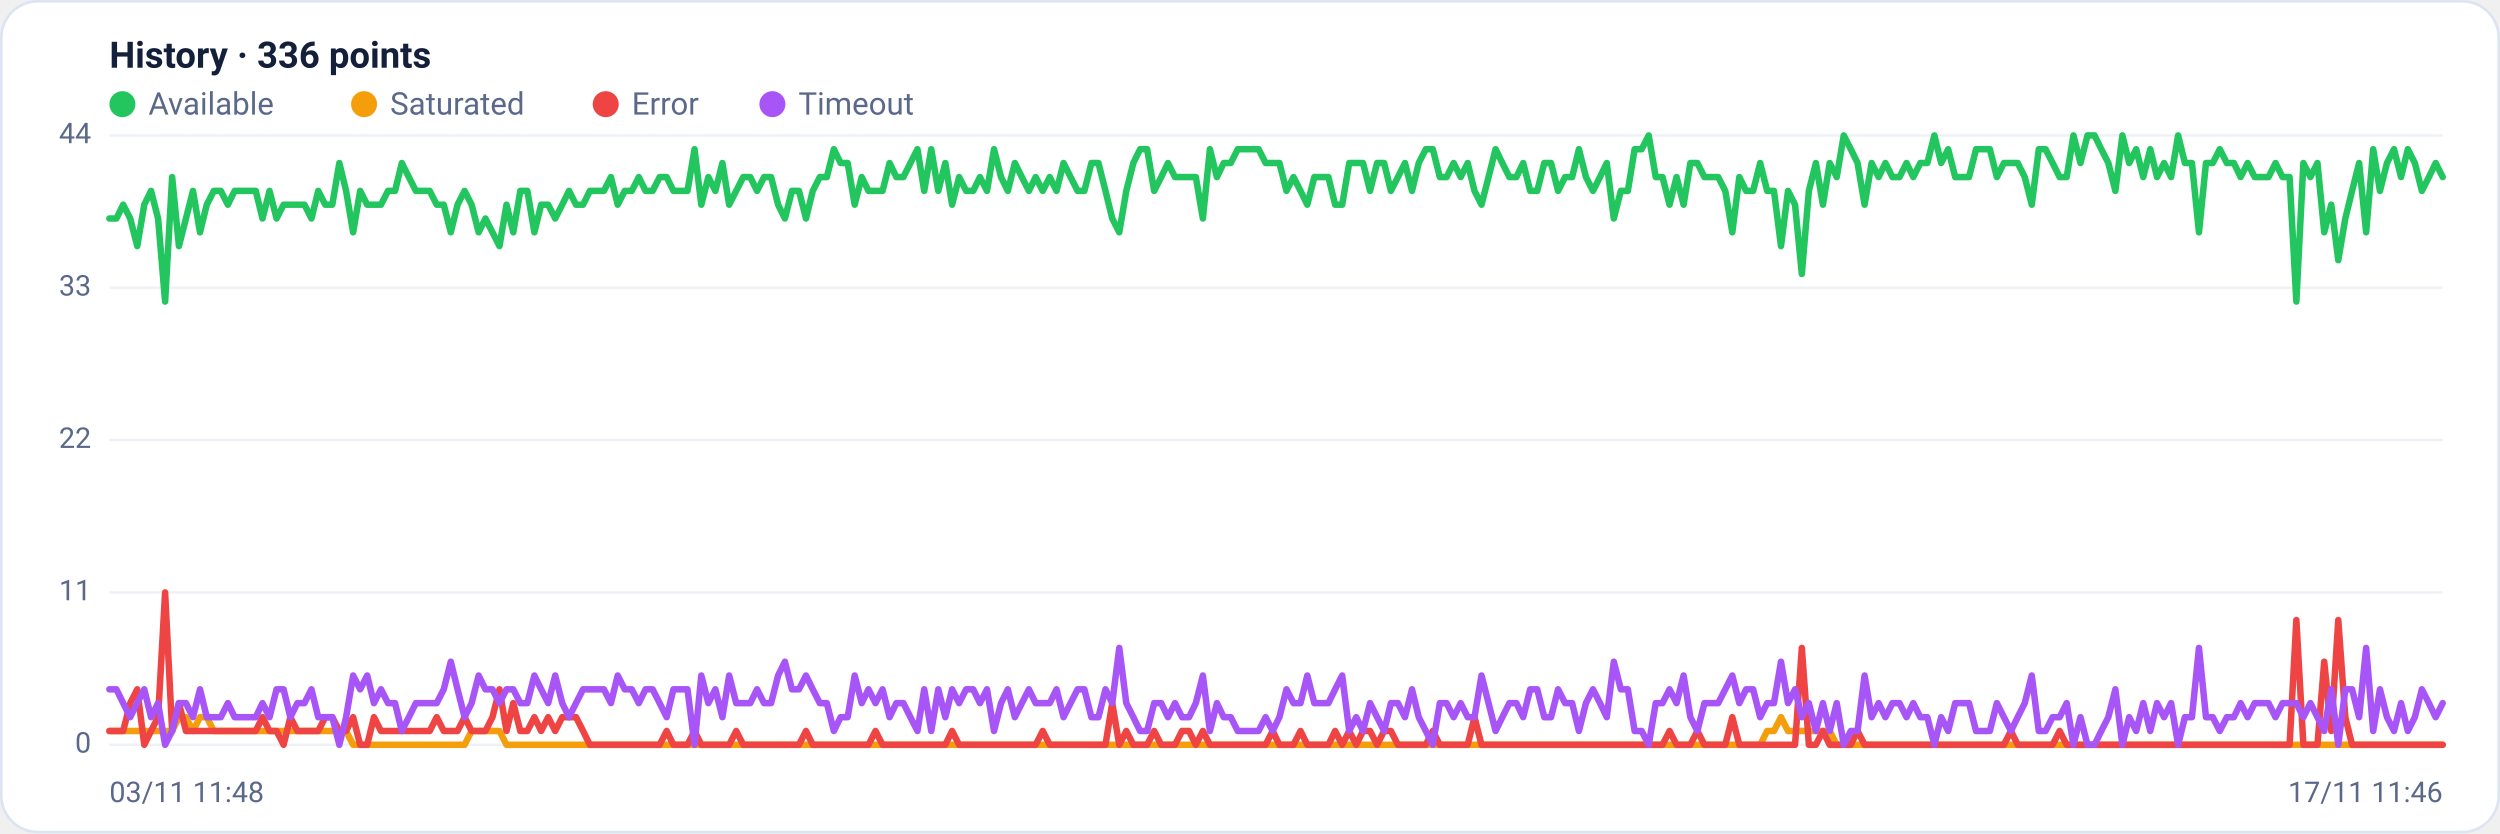
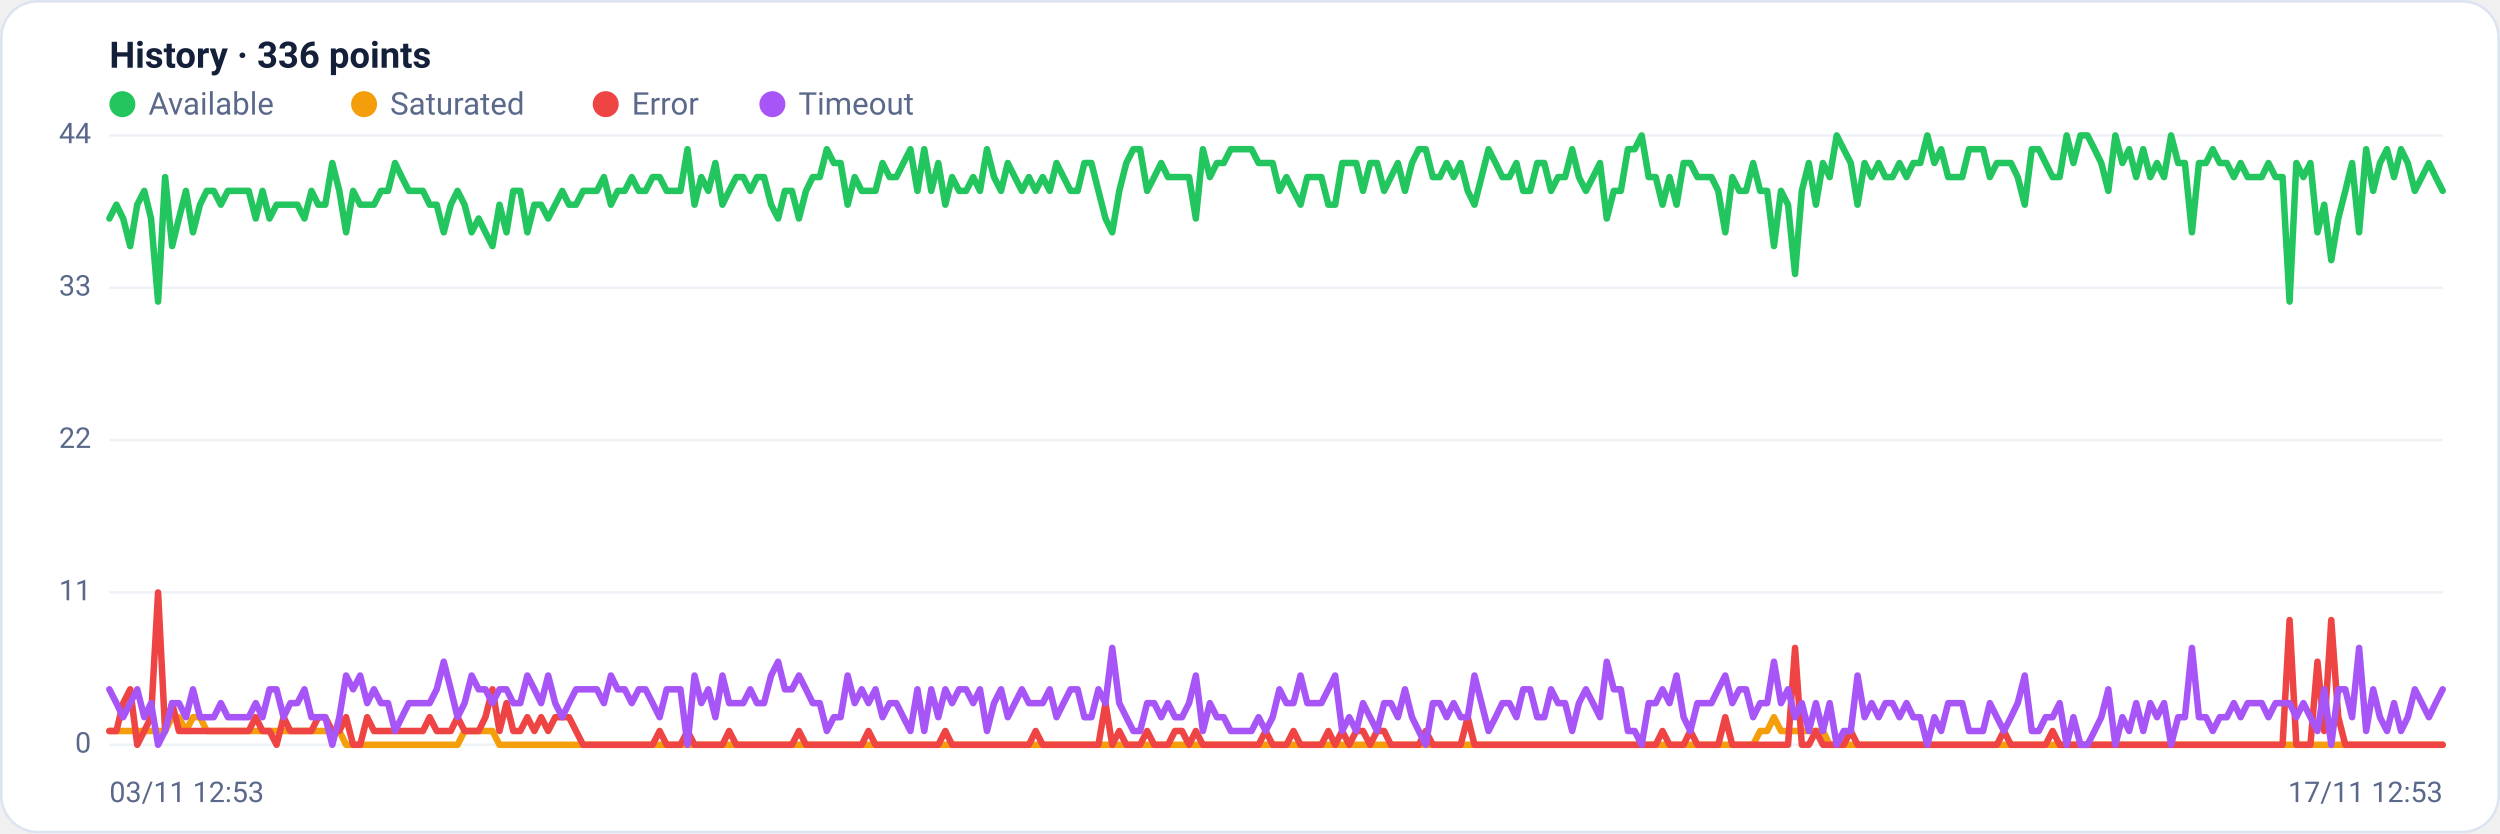
<svg xmlns="http://www.w3.org/2000/svg" viewBox="0 0 960 320" width="960" height="320" font-family="Segoe UI, system-ui, -apple-system, Roboto, Helvetica, Arial, sans-serif" role="img" aria-label="Availability history per region">
  <rect x="0.5" y="0.5" width="959" height="319" rx="14" fill="#ffffff" stroke="#dce3f1" />
  <text x="42" y="26" font-size="14" font-weight="600" fill="#14203a">History · 336 points</text>
  <circle cx="47" cy="40" r="5" fill="#22c55e" />
  <text x="57" y="44" font-size="12" fill="#5a688a">Available</text>
  <circle cx="139.8" cy="40" r="5" fill="#f59e0b" />
  <text x="149.8" y="44" font-size="12" fill="#5a688a">Saturated</text>
  <circle cx="232.6" cy="40" r="5" fill="#ef4444" />
  <text x="242.6" y="44" font-size="12" fill="#5a688a">Error</text>
  <circle cx="296.6" cy="40" r="5" fill="#a855f7" />
  <text x="306.6" y="44" font-size="12" fill="#5a688a">Timeout</text>
  <line x1="42" y1="286.0" x2="938" y2="286.0" stroke="#eef2f7" stroke-width="1" />
  <text x="35" y="289.0" text-anchor="end" font-size="11" fill="#5a688a">0</text>
  <line x1="42" y1="227.5" x2="938" y2="227.5" stroke="#eef2f7" stroke-width="1" />
  <text x="35" y="230.5" text-anchor="end" font-size="11" fill="#5a688a">11</text>
  <line x1="42" y1="169.0" x2="938" y2="169.0" stroke="#eef2f7" stroke-width="1" />
  <text x="35" y="172.0" text-anchor="end" font-size="11" fill="#5a688a">22</text>
  <line x1="42" y1="110.5" x2="938" y2="110.5" stroke="#eef2f7" stroke-width="1" />
  <text x="35" y="113.5" text-anchor="end" font-size="11" fill="#5a688a">33</text>
  <line x1="42" y1="52.0" x2="938" y2="52.0" stroke="#eef2f7" stroke-width="1" />
  <text x="35" y="55.0" text-anchor="end" font-size="11" fill="#5a688a">44</text>
-   <polyline fill="none" stroke="#22c55e" stroke-width="2.5" stroke-linejoin="round" stroke-linecap="round" points="42.0,83.9 44.7,83.9 47.3,78.6 50.0,83.9 52.7,94.5 55.4,78.6 58.0,73.3 60.7,83.9 63.4,115.8 66.1,68.0 68.7,94.5 71.4,83.9 74.1,73.3 76.8,89.2 79.4,78.6 82.1,73.3 84.8,73.3 87.5,78.6 90.1,73.3 92.8,73.3 95.5,73.3 98.2,73.3 100.8,83.9 103.5,73.3 106.2,83.9 108.9,78.6 111.5,78.6 114.2,78.6 116.9,78.6 119.6,83.9 122.2,73.3 124.9,78.6 127.6,78.6 130.3,62.6 132.9,73.3 135.6,89.2 138.3,73.3 141.0,78.6 143.6,78.6 146.3,78.6 149.0,73.3 151.7,73.3 154.3,62.6 157.0,68.0 159.7,73.3 162.4,73.3 165.0,73.3 167.7,78.6 170.4,78.6 173.1,89.2 175.7,78.6 178.4,73.3 181.1,78.6 183.8,89.2 186.4,83.9 189.1,89.2 191.8,94.5 194.5,78.6 197.1,89.2 199.8,73.3 202.5,73.3 205.2,89.2 207.8,78.6 210.5,78.6 213.2,83.9 215.9,78.6 218.5,73.3 221.2,78.6 223.9,78.6 226.5,73.3 229.2,73.3 231.9,73.3 234.6,68.0 237.2,78.6 239.9,73.3 242.6,73.3 245.3,68.0 247.9,73.3 250.6,73.3 253.3,68.0 256.0,68.0 258.6,73.3 261.3,73.3 264.0,73.3 266.7,57.3 269.3,78.6 272.0,68.0 274.7,73.3 277.4,62.6 280.0,78.6 282.7,73.3 285.4,68.0 288.1,68.0 290.7,73.3 293.4,68.0 296.1,68.0 298.8,78.6 301.4,83.9 304.1,73.3 306.8,73.3 309.5,83.9 312.1,73.3 314.8,68.0 317.5,68.0 320.2,57.3 322.8,62.6 325.5,62.6 328.2,78.6 330.9,68.0 333.5,73.3 336.2,73.3 338.9,73.3 341.6,62.6 344.2,68.0 346.9,68.0 349.6,62.6 352.3,57.3 354.9,73.3 357.6,57.3 360.3,73.3 363.0,62.6 365.6,78.6 368.3,68.0 371.0,73.3 373.7,73.3 376.3,68.0 379.0,73.3 381.7,57.3 384.4,68.0 387.0,73.3 389.7,62.6 392.4,68.0 395.1,73.3 397.7,68.0 400.4,73.3 403.1,68.0 405.7,73.3 408.4,62.6 411.1,68.0 413.8,73.3 416.4,73.3 419.1,62.6 421.8,62.6 424.5,73.3 427.1,83.9 429.8,89.2 432.5,73.3 435.2,62.6 437.8,57.3 440.5,57.3 443.2,73.3 445.9,68.0 448.5,62.6 451.2,68.0 453.9,68.0 456.6,68.0 459.2,68.0 461.9,83.9 464.6,57.3 467.3,68.0 469.9,62.6 472.6,62.6 475.3,57.3 478.0,57.3 480.6,57.3 483.3,57.3 486.0,62.6 488.7,62.6 491.3,62.6 494.0,73.3 496.7,68.0 499.4,73.3 502.0,78.6 504.7,68.0 507.4,68.0 510.1,68.0 512.7,78.6 515.4,78.6 518.1,62.6 520.8,62.6 523.4,62.6 526.1,73.3 528.8,62.6 531.5,62.6 534.1,73.3 536.8,68.0 539.5,62.6 542.2,73.3 544.8,62.6 547.5,57.3 550.2,57.3 552.9,68.0 555.5,68.0 558.2,62.6 560.9,68.0 563.6,62.6 566.2,73.3 568.9,78.6 571.6,68.0 574.3,57.3 576.9,62.6 579.6,68.0 582.3,68.0 584.9,62.6 587.6,73.3 590.3,73.3 593.0,62.6 595.6,62.6 598.3,73.3 601.0,68.0 603.7,68.0 606.3,57.3 609.0,68.0 611.7,73.3 614.4,68.0 617.0,62.6 619.7,83.9 622.4,73.3 625.1,73.3 627.7,57.3 630.4,57.3 633.1,52.0 635.8,68.0 638.4,68.0 641.1,78.6 643.8,68.0 646.5,78.6 649.1,62.6 651.8,62.6 654.5,68.0 657.2,68.0 659.8,68.0 662.5,73.3 665.2,89.2 667.9,68.0 670.5,73.3 673.2,73.3 675.9,62.6 678.6,73.3 681.2,73.3 683.9,94.5 686.6,73.3 689.3,78.6 691.9,105.2 694.6,73.3 697.3,62.6 700.0,78.6 702.6,62.6 705.3,68.0 708.0,52.0 710.7,57.3 713.3,62.6 716.0,78.6 718.7,62.6 721.4,68.0 724.0,62.6 726.7,68.0 729.4,68.0 732.1,62.6 734.7,68.0 737.4,62.6 740.1,62.6 742.8,52.0 745.4,62.6 748.1,57.3 750.8,68.0 753.5,68.0 756.1,68.0 758.8,57.3 761.5,57.3 764.1,57.3 766.8,68.0 769.5,62.6 772.2,62.6 774.8,62.6 777.5,68.0 780.2,78.6 782.9,57.3 785.5,57.3 788.2,62.6 790.9,68.0 793.6,68.0 796.2,52.0 798.9,62.6 801.6,52.0 804.3,52.0 806.9,57.3 809.6,62.6 812.3,73.3 815.0,52.0 817.6,62.6 820.3,57.3 823.0,68.0 825.7,57.3 828.3,68.0 831.0,62.6 833.7,68.0 836.4,52.0 839.0,62.6 841.7,62.6 844.4,89.2 847.1,62.6 849.7,62.6 852.4,57.3 855.1,62.6 857.8,62.6 860.4,68.0 863.1,62.6 865.8,68.0 868.5,68.0 871.1,68.0 873.8,62.6 876.5,68.0 879.2,68.0 881.8,115.8 884.5,62.6 887.2,68.0 889.9,62.6 892.5,89.2 895.2,78.6 897.9,99.9 900.6,83.9 903.2,73.3 905.9,62.6 908.6,89.2 911.3,57.3 913.9,73.3 916.6,62.6 919.3,57.3 922.0,68.0 924.6,57.3 927.3,62.6 930.0,73.3 932.7,68.0 935.3,62.6 938.0,68.0" />
-   <polyline fill="none" stroke="#f59e0b" stroke-width="2.5" stroke-linejoin="round" stroke-linecap="round" points="42.0,280.7 44.7,280.7 47.3,280.7 50.0,280.7 52.7,280.7 55.4,280.7 58.0,280.7 60.7,280.7 63.4,280.7 66.1,280.7 68.7,275.4 71.4,275.4 74.1,280.7 76.8,275.4 79.4,275.4 82.1,280.7 84.8,280.7 87.5,280.7 90.1,280.7 92.8,280.7 95.5,280.7 98.2,280.7 100.8,280.7 103.5,280.7 106.2,280.7 108.9,280.7 111.5,280.7 114.2,280.7 116.9,280.7 119.6,280.7 122.2,280.7 124.9,280.7 127.6,280.7 130.3,280.7 132.9,280.7 135.6,286.0 138.3,286.0 141.0,286.0 143.6,286.0 146.3,286.0 149.0,286.0 151.7,286.0 154.3,286.0 157.0,286.0 159.7,286.0 162.4,286.0 165.0,286.0 167.7,286.0 170.4,286.0 173.1,286.0 175.7,286.0 178.4,286.0 181.1,280.7 183.8,280.7 186.4,280.7 189.1,280.7 191.8,280.7 194.5,286.0 197.1,286.0 199.8,286.0 202.5,286.0 205.2,286.0 207.8,286.0 210.5,286.0 213.2,286.0 215.9,286.0 218.5,286.0 221.2,286.0 223.9,286.0 226.5,286.0 229.2,286.0 231.9,286.0 234.6,286.0 237.2,286.0 239.9,286.0 242.6,286.0 245.3,286.0 247.9,286.0 250.6,286.0 253.3,286.0 256.0,286.0 258.6,286.0 261.3,286.0 264.0,286.0 266.7,286.0 269.3,286.0 272.0,286.0 274.7,286.0 277.4,286.0 280.0,286.0 282.7,286.0 285.4,286.0 288.1,286.0 290.7,286.0 293.4,286.0 296.1,286.0 298.8,286.0 301.4,286.0 304.1,286.0 306.8,286.0 309.5,286.0 312.1,286.0 314.8,286.0 317.5,286.0 320.2,286.0 322.8,286.0 325.5,286.0 328.2,286.0 330.9,286.0 333.5,286.0 336.2,286.0 338.9,286.0 341.6,286.0 344.2,286.0 346.9,286.0 349.6,286.0 352.3,286.0 354.9,286.0 357.6,286.0 360.3,286.0 363.0,286.0 365.6,286.0 368.3,286.0 371.0,286.0 373.7,286.0 376.3,286.0 379.0,286.0 381.7,286.0 384.4,286.0 387.0,286.0 389.7,286.0 392.4,286.0 395.1,286.0 397.7,286.0 400.4,286.0 403.1,286.0 405.7,286.0 408.4,286.0 411.1,286.0 413.8,286.0 416.4,286.0 419.1,286.0 421.8,286.0 424.5,286.0 427.1,286.0 429.8,286.0 432.5,286.0 435.2,286.0 437.8,286.0 440.5,286.0 443.2,286.0 445.9,286.0 448.5,286.0 451.2,286.0 453.9,286.0 456.6,286.0 459.2,286.0 461.9,286.0 464.6,286.0 467.3,286.0 469.9,286.0 472.6,286.0 475.3,286.0 478.0,286.0 480.6,286.0 483.3,286.0 486.0,286.0 488.7,286.0 491.3,286.0 494.0,286.0 496.7,286.0 499.4,286.0 502.0,286.0 504.7,286.0 507.4,286.0 510.1,286.0 512.7,286.0 515.4,286.0 518.1,286.0 520.8,286.0 523.4,286.0 526.1,286.0 528.8,286.0 531.5,286.0 534.1,286.0 536.8,286.0 539.5,286.0 542.2,286.0 544.8,286.0 547.5,286.0 550.2,286.0 552.9,286.0 555.5,286.0 558.2,286.0 560.9,286.0 563.6,286.0 566.2,286.0 568.9,286.0 571.6,286.0 574.3,286.0 576.9,286.0 579.6,286.0 582.3,286.0 584.9,286.0 587.6,286.0 590.3,286.0 593.0,286.0 595.6,286.0 598.3,286.0 601.0,286.0 603.7,286.0 606.3,286.0 609.0,286.0 611.7,286.0 614.4,286.0 617.0,286.0 619.7,286.0 622.4,286.0 625.1,286.0 627.7,286.0 630.4,286.0 633.1,286.0 635.8,286.0 638.4,286.0 641.1,286.0 643.8,286.0 646.5,286.0 649.1,286.0 651.8,286.0 654.5,286.0 657.2,286.0 659.8,286.0 662.5,286.0 665.2,286.0 667.9,286.0 670.5,286.0 673.2,286.0 675.9,286.0 678.6,280.7 681.2,280.7 683.9,275.4 686.6,280.7 689.3,280.7 691.9,280.7 694.6,280.7 697.3,280.7 700.0,280.7 702.6,280.7 705.3,286.0 708.0,286.0 710.7,286.0 713.3,286.0 716.0,286.0 718.7,286.0 721.4,286.0 724.0,286.0 726.7,286.0 729.4,286.0 732.1,286.0 734.7,286.0 737.4,286.0 740.1,286.0 742.8,286.0 745.4,286.0 748.1,286.0 750.8,286.0 753.5,286.0 756.1,286.0 758.8,286.0 761.5,286.0 764.1,286.0 766.8,286.0 769.5,286.0 772.2,286.0 774.8,286.0 777.5,286.0 780.2,286.0 782.9,286.0 785.5,286.0 788.2,286.0 790.9,286.0 793.6,286.0 796.2,286.0 798.9,286.0 801.6,286.0 804.3,286.0 806.9,286.0 809.6,286.0 812.3,286.0 815.0,286.0 817.6,286.0 820.3,286.0 823.0,286.0 825.7,286.0 828.3,286.0 831.0,286.0 833.7,286.0 836.4,286.0 839.0,286.0 841.7,286.0 844.4,286.0 847.1,286.0 849.7,286.0 852.4,286.0 855.1,286.0 857.8,286.0 860.4,286.0 863.1,286.0 865.8,286.0 868.5,286.0 871.1,286.0 873.8,286.0 876.5,286.0 879.2,286.0 881.8,286.0 884.5,286.0 887.2,286.0 889.9,286.0 892.5,286.0 895.2,286.0 897.9,286.0 900.6,286.0 903.2,286.0 905.9,286.0 908.6,286.0 911.3,286.0 913.9,286.0 916.6,286.0 919.3,286.0 922.0,286.0 924.6,286.0 927.3,286.0 930.0,286.0 932.7,286.0 935.3,286.0 938.0,286.0" />
-   <polyline fill="none" stroke="#ef4444" stroke-width="2.5" stroke-linejoin="round" stroke-linecap="round" points="42.0,280.7 44.7,280.7 47.3,280.7 50.0,270.0 52.7,264.7 55.4,286.0 58.0,280.7 60.7,275.4 63.4,227.5 66.1,280.7 68.7,270.0 71.4,280.7 74.1,280.7 76.8,280.7 79.4,280.7 82.1,280.7 84.8,280.7 87.5,280.7 90.1,280.7 92.8,280.7 95.5,280.7 98.2,280.7 100.8,275.4 103.5,280.7 106.2,280.7 108.9,286.0 111.5,275.4 114.2,280.7 116.9,280.7 119.6,280.7 122.2,280.7 124.9,275.4 127.6,275.4 130.3,280.7 132.9,280.7 135.6,275.4 138.3,286.0 141.0,286.0 143.6,275.4 146.3,280.7 149.0,280.7 151.7,280.7 154.3,280.7 157.0,280.7 159.7,280.7 162.4,280.7 165.0,280.7 167.7,275.4 170.4,280.7 173.1,280.7 175.7,280.7 178.4,275.4 181.1,280.7 183.8,280.7 186.4,280.7 189.1,275.4 191.8,264.7 194.5,280.7 197.1,270.0 199.8,280.7 202.5,280.7 205.2,275.4 207.8,280.7 210.5,275.4 213.2,280.7 215.9,275.4 218.5,275.4 221.2,275.4 223.9,280.7 226.5,286.0 229.2,286.0 231.9,286.0 234.6,286.0 237.2,286.0 239.9,286.0 242.6,286.0 245.3,286.0 247.9,286.0 250.6,286.0 253.3,286.0 256.0,280.7 258.6,286.0 261.3,286.0 264.0,286.0 266.7,280.7 269.3,286.0 272.0,286.0 274.7,286.0 277.4,286.0 280.0,286.0 282.7,280.7 285.4,286.0 288.1,286.0 290.7,286.0 293.4,286.0 296.1,286.0 298.8,286.0 301.4,286.0 304.1,286.0 306.8,286.0 309.5,280.7 312.1,286.0 314.8,286.0 317.5,286.0 320.2,286.0 322.8,286.0 325.5,286.0 328.2,286.0 330.9,286.0 333.5,286.0 336.2,280.7 338.9,286.0 341.6,286.0 344.2,286.0 346.9,286.0 349.6,286.0 352.3,286.0 354.9,286.0 357.6,286.0 360.3,286.0 363.0,286.0 365.6,280.7 368.3,286.0 371.0,286.0 373.7,286.0 376.3,286.0 379.0,286.0 381.7,286.0 384.4,286.0 387.0,286.0 389.7,286.0 392.4,286.0 395.1,286.0 397.7,286.0 400.4,280.7 403.1,286.0 405.7,286.0 408.4,286.0 411.1,286.0 413.8,286.0 416.4,286.0 419.1,286.0 421.8,286.0 424.5,286.0 427.1,270.0 429.8,286.0 432.5,280.7 435.2,286.0 437.8,286.0 440.5,286.0 443.2,280.7 445.9,286.0 448.5,286.0 451.2,286.0 453.9,280.7 456.6,280.7 459.2,286.0 461.9,280.7 464.6,286.0 467.3,286.0 469.9,286.0 472.6,286.0 475.3,286.0 478.0,286.0 480.6,286.0 483.3,286.0 486.0,286.0 488.7,280.7 491.3,286.0 494.0,286.0 496.7,286.0 499.4,280.7 502.0,286.0 504.7,286.0 507.4,286.0 510.1,286.0 512.7,280.7 515.4,286.0 518.1,280.7 520.8,286.0 523.4,280.7 526.1,280.7 528.8,286.0 531.5,280.7 534.1,280.7 536.8,286.0 539.5,286.0 542.2,286.0 544.8,286.0 547.5,286.0 550.2,280.7 552.9,286.0 555.5,286.0 558.2,286.0 560.9,286.0 563.6,286.0 566.2,275.4 568.9,286.0 571.6,286.0 574.3,286.0 576.9,286.0 579.6,286.0 582.3,286.0 584.9,286.0 587.6,286.0 590.3,286.0 593.0,286.0 595.6,286.0 598.3,286.0 601.0,286.0 603.7,286.0 606.3,286.0 609.0,286.0 611.7,286.0 614.4,286.0 617.0,286.0 619.7,286.0 622.4,286.0 625.1,286.0 627.7,286.0 630.4,286.0 633.1,286.0 635.8,286.0 638.4,286.0 641.1,280.7 643.8,286.0 646.5,286.0 649.1,286.0 651.8,280.7 654.5,286.0 657.2,286.0 659.8,286.0 662.5,286.0 665.2,275.4 667.9,286.0 670.5,286.0 673.2,286.0 675.9,286.0 678.6,286.0 681.2,286.0 683.9,286.0 686.6,286.0 689.3,286.0 691.9,248.8 694.6,286.0 697.3,286.0 700.0,280.7 702.6,286.0 705.3,286.0 708.0,286.0 710.7,286.0 713.3,280.7 716.0,286.0 718.7,286.0 721.4,286.0 724.0,286.0 726.7,286.0 729.4,286.0 732.1,286.0 734.7,286.0 737.4,286.0 740.1,286.0 742.8,286.0 745.4,286.0 748.1,286.0 750.8,286.0 753.5,286.0 756.1,286.0 758.8,286.0 761.5,286.0 764.1,286.0 766.8,286.0 769.5,286.0 772.2,280.7 774.8,286.0 777.5,286.0 780.2,286.0 782.9,286.0 785.5,286.0 788.2,286.0 790.9,280.7 793.6,286.0 796.2,286.0 798.9,286.0 801.6,286.0 804.3,286.0 806.9,286.0 809.6,286.0 812.3,286.0 815.0,286.0 817.6,286.0 820.3,286.0 823.0,286.0 825.7,286.0 828.3,286.0 831.0,286.0 833.7,286.0 836.4,286.0 839.0,286.0 841.7,286.0 844.4,286.0 847.1,286.0 849.7,286.0 852.4,286.0 855.1,286.0 857.8,286.0 860.4,286.0 863.1,286.0 865.8,286.0 868.5,286.0 871.1,286.0 873.8,286.0 876.5,286.0 879.2,286.0 881.8,238.1 884.5,286.0 887.2,286.0 889.9,286.0 892.5,254.1 895.2,280.7 897.9,238.1 900.6,275.4 903.2,286.0 905.9,286.0 908.6,286.0 911.3,286.0 913.9,286.0 916.6,286.0 919.3,286.0 922.0,286.0 924.6,286.0 927.3,286.0 930.0,286.0 932.7,286.0 935.3,286.0 938.0,286.0" />
-   <polyline fill="none" stroke="#a855f7" stroke-width="2.5" stroke-linejoin="round" stroke-linecap="round" points="42.0,264.7 44.7,264.7 47.3,270.0 50.0,275.4 52.7,270.0 55.4,264.7 58.0,275.4 60.7,270.0 63.4,286.0 66.1,280.7 68.7,270.0 71.4,270.0 74.1,275.4 76.8,264.7 79.4,275.4 82.1,275.4 84.8,275.4 87.5,270.0 90.1,275.4 92.8,275.4 95.5,275.4 98.2,275.4 100.8,270.0 103.5,275.4 106.2,264.7 108.9,264.7 111.5,275.4 114.2,270.0 116.9,270.0 119.6,264.7 122.2,275.4 124.9,275.4 127.6,275.4 130.3,286.0 132.9,275.4 135.6,259.4 138.3,264.7 141.0,259.4 143.6,270.0 146.3,264.7 149.0,270.0 151.7,270.0 154.3,280.7 157.0,275.4 159.7,270.0 162.4,270.0 165.0,270.0 167.7,270.0 170.4,264.7 173.1,254.1 175.7,264.7 178.4,275.4 181.1,270.0 183.8,259.4 186.4,264.7 189.1,264.7 191.8,270.0 194.5,264.7 197.1,264.7 199.8,270.0 202.5,270.0 205.2,259.4 207.8,264.7 210.5,270.0 213.2,259.4 215.9,270.0 218.5,275.4 221.2,270.0 223.9,264.7 226.5,264.7 229.2,264.7 231.9,264.7 234.6,270.0 237.2,259.4 239.9,264.7 242.6,264.7 245.3,270.0 247.9,264.7 250.6,264.7 253.3,270.0 256.0,275.4 258.6,264.7 261.3,264.7 264.0,264.7 266.7,286.0 269.3,259.4 272.0,270.0 274.7,264.7 277.4,275.4 280.0,259.4 282.7,270.0 285.4,270.0 288.1,270.0 290.7,264.7 293.4,270.0 296.1,270.0 298.8,259.4 301.4,254.1 304.1,264.7 306.8,264.7 309.5,259.4 312.1,264.7 314.8,270.0 317.5,270.0 320.2,280.7 322.8,275.4 325.5,275.4 328.2,259.4 330.9,270.0 333.5,264.7 336.2,270.0 338.9,264.7 341.6,275.4 344.2,270.0 346.9,270.0 349.6,275.4 352.3,280.7 354.9,264.7 357.6,280.7 360.3,264.7 363.0,275.4 365.6,264.7 368.3,270.0 371.0,264.7 373.7,264.7 376.3,270.0 379.0,264.7 381.7,280.7 384.4,270.0 387.0,264.7 389.7,275.4 392.4,270.0 395.1,264.7 397.7,270.0 400.4,270.0 403.1,270.0 405.7,264.7 408.4,275.4 411.1,270.0 413.8,264.7 416.4,264.7 419.1,275.4 421.8,275.4 424.5,264.7 427.1,270.0 429.8,248.8 432.5,270.0 435.2,275.4 437.8,280.7 440.5,280.7 443.2,270.0 445.9,270.0 448.5,275.4 451.2,270.0 453.9,275.4 456.6,275.4 459.2,270.0 461.9,259.4 464.6,280.7 467.3,270.0 469.9,275.4 472.6,275.4 475.3,280.7 478.0,280.7 480.6,280.7 483.3,280.7 486.0,275.4 488.7,280.7 491.3,275.4 494.0,264.7 496.7,270.0 499.4,270.0 502.0,259.4 504.7,270.0 507.4,270.0 510.1,270.0 512.7,264.7 515.4,259.4 518.1,280.7 520.8,275.4 523.4,280.7 526.1,270.0 528.8,275.4 531.5,280.7 534.1,270.0 536.8,270.0 539.5,275.4 542.2,264.7 544.8,275.4 547.5,280.7 550.2,286.0 552.9,270.0 555.5,270.0 558.2,275.4 560.9,270.0 563.6,275.4 566.2,275.4 568.9,259.4 571.6,270.0 574.3,280.7 576.9,275.4 579.6,270.0 582.3,270.0 584.9,275.4 587.6,264.7 590.3,264.7 593.0,275.4 595.6,275.4 598.3,264.7 601.0,270.0 603.7,270.0 606.3,280.7 609.0,270.0 611.7,264.7 614.4,270.0 617.0,275.4 619.7,254.1 622.4,264.7 625.1,264.7 627.7,280.7 630.4,280.7 633.1,286.0 635.8,270.0 638.4,270.0 641.1,264.7 643.8,270.0 646.5,259.4 649.1,275.4 651.8,280.7 654.5,270.0 657.2,270.0 659.8,270.0 662.5,264.7 665.2,259.4 667.9,270.0 670.5,264.7 673.2,264.7 675.9,275.4 678.6,270.0 681.2,270.0 683.9,254.1 686.6,270.0 689.3,264.7 691.9,275.4 694.6,270.0 697.3,280.7 700.0,270.0 702.6,280.7 705.3,270.0 708.0,286.0 710.7,280.7 713.3,280.7 716.0,259.4 718.7,275.4 721.4,270.0 724.0,275.4 726.7,270.0 729.4,270.0 732.1,275.4 734.7,270.0 737.4,275.4 740.1,275.4 742.8,286.0 745.4,275.4 748.1,280.7 750.8,270.0 753.5,270.0 756.1,270.0 758.8,280.7 761.5,280.7 764.1,280.7 766.8,270.0 769.5,275.4 772.2,280.7 774.8,275.4 777.5,270.0 780.2,259.4 782.9,280.7 785.5,280.7 788.2,275.4 790.9,275.4 793.6,270.0 796.2,286.0 798.9,275.4 801.6,286.0 804.3,286.0 806.9,280.7 809.6,275.4 812.3,264.7 815.0,286.0 817.6,275.4 820.3,280.7 823.0,270.0 825.7,280.7 828.3,270.0 831.0,275.4 833.7,270.0 836.4,286.0 839.0,275.4 841.7,275.4 844.4,248.8 847.1,275.4 849.7,275.4 852.4,280.7 855.1,275.4 857.8,275.4 860.4,270.0 863.1,275.4 865.8,270.0 868.5,270.0 871.1,270.0 873.8,275.4 876.5,270.0 879.2,270.0 881.8,270.0 884.5,275.4 887.2,270.0 889.9,275.4 892.5,280.7 895.2,264.7 897.9,286.0 900.6,264.7 903.2,264.7 905.9,275.4 908.6,248.8 911.3,280.7 913.9,264.7 916.6,275.4 919.3,280.7 922.0,270.0 924.6,280.7 927.3,275.4 930.0,264.7 932.7,270.0 935.3,275.4 938.0,270.0" />
-   <text x="42" y="308" font-size="11" fill="#5a688a">03/11 11:48</text>
-   <text x="938" y="308" text-anchor="end" font-size="11" fill="#5a688a">17/11 11:46</text>
+   <polyline fill="none" stroke="#22c55e" stroke-width="2.5" stroke-linejoin="round" stroke-linecap="round" points="42.0,83.9 44.7,78.6 47.3,83.9 50.0,94.5 52.7,78.6 55.4,73.3 58.0,83.9 60.7,115.8 63.4,68.0 66.1,94.5 68.7,83.9 71.4,73.3 74.1,89.2 76.8,78.6 79.4,73.3 82.1,73.3 84.8,78.6 87.5,73.3 90.1,73.3 92.8,73.3 95.5,73.3 98.2,83.9 100.8,73.3 103.5,83.9 106.2,78.6 108.9,78.6 111.5,78.6 114.2,78.6 116.9,83.9 119.6,73.3 122.2,78.6 124.9,78.6 127.6,62.6 130.3,73.3 132.9,89.2 135.6,73.3 138.3,78.6 141.0,78.6 143.6,78.6 146.3,73.3 149.0,73.3 151.7,62.6 154.3,68.0 157.0,73.3 159.7,73.3 162.4,73.3 165.0,78.6 167.7,78.6 170.4,89.2 173.1,78.6 175.7,73.3 178.4,78.6 181.1,89.2 183.8,83.9 186.4,89.2 189.1,94.5 191.8,78.6 194.5,89.2 197.1,73.3 199.8,73.3 202.5,89.2 205.2,78.6 207.8,78.6 210.5,83.9 213.2,78.6 215.9,73.3 218.5,78.6 221.2,78.6 223.9,73.3 226.5,73.3 229.2,73.3 231.9,68.0 234.6,78.6 237.2,73.3 239.9,73.3 242.6,68.0 245.3,73.3 247.9,73.3 250.6,68.0 253.3,68.0 256.0,73.3 258.6,73.3 261.3,73.3 264.0,57.3 266.7,78.6 269.3,68.0 272.0,73.3 274.7,62.6 277.4,78.6 280.0,73.3 282.7,68.0 285.4,68.0 288.1,73.3 290.7,68.0 293.4,68.0 296.1,78.6 298.8,83.9 301.4,73.3 304.1,73.3 306.8,83.9 309.5,73.3 312.1,68.0 314.8,68.0 317.5,57.3 320.2,62.6 322.8,62.6 325.5,78.6 328.2,68.0 330.9,73.3 333.5,73.3 336.2,73.3 338.9,62.6 341.6,68.0 344.2,68.0 346.9,62.6 349.6,57.3 352.3,73.3 354.9,57.3 357.6,73.3 360.3,62.6 363.0,78.6 365.6,68.0 368.3,73.3 371.0,73.3 373.7,68.0 376.3,73.3 379.0,57.3 381.7,68.0 384.4,73.3 387.0,62.6 389.7,68.0 392.4,73.3 395.1,68.0 397.7,73.3 400.4,68.0 403.1,73.3 405.7,62.6 408.4,68.0 411.1,73.3 413.8,73.3 416.4,62.6 419.1,62.6 421.8,73.3 424.5,83.9 427.1,89.2 429.8,73.3 432.5,62.6 435.2,57.3 437.8,57.3 440.5,73.3 443.2,68.0 445.9,62.6 448.5,68.0 451.2,68.0 453.9,68.0 456.6,68.0 459.2,83.9 461.9,57.3 464.6,68.0 467.3,62.6 469.9,62.6 472.6,57.3 475.3,57.3 478.0,57.3 480.6,57.3 483.3,62.6 486.0,62.6 488.7,62.6 491.3,73.3 494.0,68.0 496.7,73.3 499.4,78.6 502.0,68.0 504.7,68.0 507.4,68.0 510.1,78.6 512.7,78.6 515.4,62.6 518.1,62.6 520.8,62.6 523.4,73.3 526.1,62.6 528.8,62.6 531.5,73.3 534.1,68.0 536.8,62.6 539.5,73.3 542.2,62.6 544.8,57.3 547.5,57.3 550.2,68.0 552.9,68.0 555.5,62.6 558.2,68.0 560.9,62.6 563.6,73.3 566.2,78.6 568.9,68.0 571.6,57.3 574.3,62.6 576.9,68.0 579.6,68.0 582.3,62.6 584.9,73.3 587.6,73.3 590.3,62.6 593.0,62.6 595.6,73.3 598.3,68.0 601.0,68.0 603.7,57.3 606.3,68.0 609.0,73.3 611.7,68.0 614.4,62.6 617.0,83.9 619.7,73.3 622.4,73.3 625.1,57.3 627.7,57.3 630.4,52.0 633.1,68.0 635.8,68.0 638.4,78.6 641.1,68.0 643.8,78.6 646.5,62.6 649.1,62.6 651.8,68.0 654.5,68.0 657.2,68.0 659.8,73.3 662.5,89.2 665.2,68.0 667.9,73.3 670.5,73.3 673.2,62.6 675.9,73.3 678.6,73.3 681.2,94.5 683.9,73.3 686.6,78.6 689.3,105.2 691.9,73.3 694.6,62.6 697.3,78.6 700.0,62.6 702.6,68.0 705.3,52.0 708.0,57.3 710.7,62.6 713.3,78.6 716.0,62.6 718.7,68.0 721.4,62.6 724.0,68.0 726.7,68.0 729.4,62.6 732.1,68.0 734.7,62.6 737.4,62.6 740.1,52.0 742.8,62.6 745.4,57.3 748.1,68.0 750.8,68.0 753.5,68.0 756.1,57.3 758.8,57.3 761.5,57.3 764.1,68.0 766.8,62.6 769.5,62.6 772.2,62.6 774.8,68.0 777.5,78.6 780.2,57.3 782.9,57.3 785.5,62.6 788.2,68.0 790.9,68.0 793.6,52.0 796.2,62.6 798.9,52.0 801.6,52.0 804.3,57.3 806.9,62.6 809.6,73.3 812.3,52.0 815.0,62.6 817.6,57.3 820.3,68.0 823.0,57.3 825.7,68.0 828.3,62.6 831.0,68.0 833.7,52.0 836.4,62.6 839.0,62.6 841.7,89.2 844.4,62.6 847.1,62.6 849.7,57.3 852.4,62.6 855.1,62.6 857.8,68.0 860.4,62.6 863.1,68.0 865.8,68.0 868.5,68.0 871.1,62.6 873.8,68.0 876.5,68.0 879.2,115.8 881.8,62.6 884.5,68.0 887.2,62.6 889.9,89.2 892.5,78.6 895.2,99.9 897.9,83.9 900.6,73.3 903.2,62.6 905.9,89.2 908.6,57.3 911.3,73.3 913.9,62.6 916.6,57.3 919.3,68.0 922.0,57.3 924.6,62.6 927.3,73.3 930.0,68.0 932.7,62.6 935.3,68.0 938.0,73.3" />
+   <polyline fill="none" stroke="#f59e0b" stroke-width="2.5" stroke-linejoin="round" stroke-linecap="round" points="42.0,280.7 44.7,280.7 47.3,280.7 50.0,280.7 52.7,280.7 55.4,280.7 58.0,280.7 60.7,280.7 63.4,280.7 66.1,275.4 68.7,275.4 71.4,280.7 74.1,275.4 76.8,275.4 79.4,280.7 82.1,280.7 84.8,280.7 87.5,280.7 90.1,280.7 92.8,280.7 95.5,280.7 98.2,280.7 100.8,280.7 103.5,280.7 106.2,280.7 108.9,280.7 111.5,280.7 114.2,280.7 116.9,280.7 119.6,280.7 122.2,280.7 124.9,280.7 127.6,280.7 130.3,280.7 132.9,286.0 135.6,286.0 138.3,286.0 141.0,286.0 143.6,286.0 146.3,286.0 149.0,286.0 151.7,286.0 154.3,286.0 157.0,286.0 159.7,286.0 162.4,286.0 165.0,286.0 167.7,286.0 170.4,286.0 173.1,286.0 175.7,286.0 178.4,280.7 181.1,280.7 183.8,280.7 186.4,280.7 189.1,280.7 191.8,286.0 194.5,286.0 197.1,286.0 199.8,286.0 202.5,286.0 205.2,286.0 207.8,286.0 210.5,286.0 213.2,286.0 215.9,286.0 218.5,286.0 221.2,286.0 223.9,286.0 226.5,286.0 229.2,286.0 231.9,286.0 234.6,286.0 237.2,286.0 239.9,286.0 242.6,286.0 245.3,286.0 247.9,286.0 250.6,286.0 253.3,286.0 256.0,286.0 258.6,286.0 261.3,286.0 264.0,286.0 266.7,286.0 269.3,286.0 272.0,286.0 274.7,286.0 277.4,286.0 280.0,286.0 282.7,286.0 285.4,286.0 288.1,286.0 290.7,286.0 293.4,286.0 296.1,286.0 298.8,286.0 301.4,286.0 304.1,286.0 306.8,286.0 309.5,286.0 312.1,286.0 314.8,286.0 317.5,286.0 320.2,286.0 322.8,286.0 325.5,286.0 328.2,286.0 330.9,286.0 333.5,286.0 336.2,286.0 338.9,286.0 341.6,286.0 344.2,286.0 346.9,286.0 349.6,286.0 352.3,286.0 354.9,286.0 357.6,286.0 360.3,286.0 363.0,286.0 365.6,286.0 368.3,286.0 371.0,286.0 373.7,286.0 376.3,286.0 379.0,286.0 381.7,286.0 384.4,286.0 387.0,286.0 389.7,286.0 392.4,286.0 395.1,286.0 397.7,286.0 400.4,286.0 403.1,286.0 405.7,286.0 408.4,286.0 411.1,286.0 413.8,286.0 416.4,286.0 419.1,286.0 421.8,286.0 424.5,286.0 427.1,286.0 429.8,286.0 432.5,286.0 435.2,286.0 437.8,286.0 440.5,286.0 443.2,286.0 445.9,286.0 448.5,286.0 451.2,286.0 453.9,286.0 456.6,286.0 459.2,286.0 461.9,286.0 464.6,286.0 467.3,286.0 469.9,286.0 472.6,286.0 475.3,286.0 478.0,286.0 480.6,286.0 483.3,286.0 486.0,286.0 488.7,286.0 491.3,286.0 494.0,286.0 496.7,286.0 499.4,286.0 502.0,286.0 504.7,286.0 507.4,286.0 510.1,286.0 512.7,286.0 515.4,286.0 518.1,286.0 520.8,286.0 523.4,286.0 526.1,286.0 528.8,286.0 531.5,286.0 534.1,286.0 536.8,286.0 539.5,286.0 542.2,286.0 544.8,286.0 547.5,286.0 550.2,286.0 552.9,286.0 555.5,286.0 558.2,286.0 560.9,286.0 563.6,286.0 566.2,286.0 568.9,286.0 571.6,286.0 574.3,286.0 576.9,286.0 579.6,286.0 582.3,286.0 584.9,286.0 587.6,286.0 590.3,286.0 593.0,286.0 595.6,286.0 598.3,286.0 601.0,286.0 603.7,286.0 606.3,286.0 609.0,286.0 611.7,286.0 614.4,286.0 617.0,286.0 619.7,286.0 622.4,286.0 625.1,286.0 627.7,286.0 630.4,286.0 633.1,286.0 635.8,286.0 638.4,286.0 641.1,286.0 643.8,286.0 646.5,286.0 649.1,286.0 651.8,286.0 654.5,286.0 657.2,286.0 659.8,286.0 662.5,286.0 665.2,286.0 667.9,286.0 670.5,286.0 673.2,286.0 675.9,280.7 678.6,280.7 681.2,275.4 683.9,280.7 686.6,280.7 689.3,280.7 691.9,280.7 694.6,280.7 697.3,280.7 700.0,280.7 702.6,286.0 705.3,286.0 708.0,286.0 710.7,286.0 713.3,286.0 716.0,286.0 718.7,286.0 721.4,286.0 724.0,286.0 726.7,286.0 729.4,286.0 732.1,286.0 734.7,286.0 737.4,286.0 740.1,286.0 742.8,286.0 745.4,286.0 748.1,286.0 750.8,286.0 753.5,286.0 756.1,286.0 758.8,286.0 761.5,286.0 764.1,286.0 766.8,286.0 769.5,286.0 772.2,286.0 774.8,286.0 777.5,286.0 780.2,286.0 782.9,286.0 785.5,286.0 788.2,286.0 790.9,286.0 793.6,286.0 796.2,286.0 798.9,286.0 801.6,286.0 804.3,286.0 806.9,286.0 809.6,286.0 812.3,286.0 815.0,286.0 817.6,286.0 820.3,286.0 823.0,286.0 825.7,286.0 828.3,286.0 831.0,286.0 833.7,286.0 836.4,286.0 839.0,286.0 841.7,286.0 844.4,286.0 847.1,286.0 849.7,286.0 852.4,286.0 855.1,286.0 857.8,286.0 860.4,286.0 863.1,286.0 865.8,286.0 868.5,286.0 871.1,286.0 873.8,286.0 876.5,286.0 879.2,286.0 881.8,286.0 884.5,286.0 887.2,286.0 889.9,286.0 892.5,286.0 895.2,286.0 897.9,286.0 900.6,286.0 903.2,286.0 905.9,286.0 908.6,286.0 911.3,286.0 913.9,286.0 916.6,286.0 919.3,286.0 922.0,286.0 924.6,286.0 927.3,286.0 930.0,286.0 932.7,286.0 935.3,286.0 938.0,286.0" />
+   <polyline fill="none" stroke="#ef4444" stroke-width="2.5" stroke-linejoin="round" stroke-linecap="round" points="42.0,280.7 44.7,280.7 47.3,270.0 50.0,264.7 52.7,286.0 55.4,280.7 58.0,275.4 60.7,227.5 63.4,280.7 66.1,270.0 68.7,280.7 71.4,280.7 74.1,280.7 76.8,280.7 79.4,280.7 82.1,280.7 84.8,280.7 87.5,280.7 90.1,280.7 92.8,280.7 95.5,280.7 98.2,275.4 100.8,280.7 103.5,280.7 106.2,286.0 108.9,275.4 111.5,280.7 114.2,280.7 116.9,280.7 119.6,280.7 122.2,275.4 124.9,275.4 127.6,280.7 130.3,280.7 132.9,275.4 135.6,286.0 138.3,286.0 141.0,275.4 143.6,280.7 146.3,280.7 149.0,280.7 151.7,280.7 154.3,280.7 157.0,280.7 159.7,280.7 162.4,280.7 165.0,275.4 167.7,280.7 170.4,280.7 173.1,280.7 175.7,275.4 178.4,280.7 181.1,280.7 183.8,280.7 186.4,275.4 189.1,264.7 191.8,280.7 194.5,270.0 197.1,280.7 199.8,280.7 202.5,275.4 205.2,280.7 207.8,275.4 210.5,280.7 213.2,275.4 215.9,275.4 218.5,275.4 221.2,280.7 223.9,286.0 226.5,286.0 229.2,286.0 231.9,286.0 234.6,286.0 237.2,286.0 239.9,286.0 242.6,286.0 245.3,286.0 247.9,286.0 250.6,286.0 253.3,280.7 256.0,286.0 258.6,286.0 261.3,286.0 264.0,280.7 266.7,286.0 269.3,286.0 272.0,286.0 274.7,286.0 277.4,286.0 280.0,280.7 282.7,286.0 285.4,286.0 288.1,286.0 290.7,286.0 293.4,286.0 296.1,286.0 298.8,286.0 301.4,286.0 304.1,286.0 306.8,280.7 309.5,286.0 312.1,286.0 314.8,286.0 317.5,286.0 320.2,286.0 322.8,286.0 325.5,286.0 328.2,286.0 330.9,286.0 333.5,280.7 336.2,286.0 338.9,286.0 341.6,286.0 344.2,286.0 346.9,286.0 349.6,286.0 352.3,286.0 354.9,286.0 357.6,286.0 360.3,286.0 363.0,280.7 365.6,286.0 368.3,286.0 371.0,286.0 373.7,286.0 376.3,286.0 379.0,286.0 381.7,286.0 384.4,286.0 387.0,286.0 389.7,286.0 392.4,286.0 395.1,286.0 397.7,280.7 400.4,286.0 403.1,286.0 405.7,286.0 408.4,286.0 411.1,286.0 413.8,286.0 416.4,286.0 419.1,286.0 421.8,286.0 424.5,270.0 427.1,286.0 429.8,280.7 432.5,286.0 435.2,286.0 437.8,286.0 440.5,280.7 443.2,286.0 445.9,286.0 448.5,286.0 451.2,280.7 453.9,280.7 456.6,286.0 459.2,280.7 461.9,286.0 464.6,286.0 467.3,286.0 469.9,286.0 472.6,286.0 475.3,286.0 478.0,286.0 480.6,286.0 483.3,286.0 486.0,280.7 488.7,286.0 491.3,286.0 494.0,286.0 496.7,280.7 499.4,286.0 502.0,286.0 504.7,286.0 507.4,286.0 510.1,280.7 512.7,286.0 515.4,280.7 518.1,286.0 520.8,280.7 523.4,280.7 526.1,286.0 528.8,280.7 531.5,280.7 534.1,286.0 536.8,286.0 539.5,286.0 542.2,286.0 544.8,286.0 547.5,280.7 550.2,286.0 552.9,286.0 555.5,286.0 558.2,286.0 560.9,286.0 563.6,275.4 566.2,286.0 568.9,286.0 571.6,286.0 574.3,286.0 576.9,286.0 579.6,286.0 582.3,286.0 584.9,286.0 587.6,286.0 590.3,286.0 593.0,286.0 595.6,286.0 598.3,286.0 601.0,286.0 603.7,286.0 606.3,286.0 609.0,286.0 611.7,286.0 614.4,286.0 617.0,286.0 619.7,286.0 622.4,286.0 625.1,286.0 627.7,286.0 630.4,286.0 633.1,286.0 635.8,286.0 638.4,280.7 641.1,286.0 643.8,286.0 646.5,286.0 649.1,280.7 651.8,286.0 654.5,286.0 657.2,286.0 659.8,286.0 662.5,275.4 665.2,286.0 667.9,286.0 670.5,286.0 673.2,286.0 675.9,286.0 678.6,286.0 681.2,286.0 683.9,286.0 686.6,286.0 689.3,248.8 691.9,286.0 694.6,286.0 697.3,280.7 700.0,286.0 702.6,286.0 705.3,286.0 708.0,286.0 710.7,280.7 713.3,286.0 716.0,286.0 718.7,286.0 721.4,286.0 724.0,286.0 726.7,286.0 729.4,286.0 732.1,286.0 734.7,286.0 737.4,286.0 740.1,286.0 742.8,286.0 745.4,286.0 748.1,286.0 750.8,286.0 753.5,286.0 756.1,286.0 758.8,286.0 761.5,286.0 764.1,286.0 766.8,286.0 769.5,280.7 772.2,286.0 774.8,286.0 777.5,286.0 780.2,286.0 782.9,286.0 785.5,286.0 788.2,280.7 790.9,286.0 793.6,286.0 796.2,286.0 798.9,286.0 801.6,286.0 804.3,286.0 806.9,286.0 809.6,286.0 812.3,286.0 815.0,286.0 817.6,286.0 820.3,286.0 823.0,286.0 825.7,286.0 828.3,286.0 831.0,286.0 833.7,286.0 836.4,286.0 839.0,286.0 841.7,286.0 844.4,286.0 847.1,286.0 849.7,286.0 852.4,286.0 855.1,286.0 857.8,286.0 860.4,286.0 863.1,286.0 865.8,286.0 868.5,286.0 871.1,286.0 873.8,286.0 876.5,286.0 879.2,238.1 881.8,286.0 884.5,286.0 887.2,286.0 889.9,254.1 892.5,280.7 895.2,238.1 897.9,275.4 900.6,286.0 903.2,286.0 905.9,286.0 908.6,286.0 911.3,286.0 913.9,286.0 916.6,286.0 919.3,286.0 922.0,286.0 924.6,286.0 927.3,286.0 930.0,286.0 932.7,286.0 935.3,286.0 938.0,286.0" />
+   <polyline fill="none" stroke="#a855f7" stroke-width="2.5" stroke-linejoin="round" stroke-linecap="round" points="42.0,264.7 44.7,270.0 47.3,275.4 50.0,270.0 52.7,264.7 55.4,275.4 58.0,270.0 60.7,286.0 63.4,280.7 66.1,270.0 68.7,270.0 71.4,275.4 74.1,264.7 76.8,275.4 79.4,275.4 82.1,275.4 84.8,270.0 87.5,275.4 90.1,275.4 92.8,275.4 95.5,275.4 98.2,270.0 100.8,275.4 103.5,264.7 106.2,264.7 108.9,275.4 111.5,270.0 114.2,270.0 116.9,264.7 119.6,275.4 122.2,275.4 124.9,275.4 127.6,286.0 130.3,275.4 132.9,259.4 135.6,264.7 138.3,259.4 141.0,270.0 143.6,264.7 146.3,270.0 149.0,270.0 151.7,280.7 154.3,275.4 157.0,270.0 159.7,270.0 162.4,270.0 165.0,270.0 167.7,264.7 170.4,254.1 173.1,264.7 175.7,275.4 178.4,270.0 181.1,259.4 183.8,264.7 186.4,264.7 189.1,270.0 191.8,264.7 194.5,264.7 197.1,270.0 199.8,270.0 202.5,259.4 205.2,264.7 207.8,270.0 210.5,259.4 213.2,270.0 215.9,275.4 218.5,270.0 221.2,264.7 223.9,264.7 226.5,264.7 229.2,264.7 231.9,270.0 234.6,259.4 237.2,264.7 239.9,264.7 242.6,270.0 245.3,264.7 247.9,264.7 250.6,270.0 253.3,275.4 256.0,264.7 258.6,264.7 261.3,264.7 264.0,286.0 266.7,259.4 269.3,270.0 272.0,264.7 274.7,275.4 277.4,259.4 280.0,270.0 282.7,270.0 285.4,270.0 288.1,264.7 290.7,270.0 293.4,270.0 296.1,259.4 298.8,254.1 301.4,264.7 304.1,264.7 306.8,259.4 309.5,264.7 312.1,270.0 314.8,270.0 317.5,280.7 320.2,275.4 322.8,275.4 325.5,259.4 328.2,270.0 330.9,264.7 333.5,270.0 336.2,264.7 338.9,275.4 341.6,270.0 344.2,270.0 346.9,275.4 349.6,280.7 352.3,264.7 354.9,280.7 357.6,264.7 360.3,275.4 363.0,264.7 365.6,270.0 368.3,264.7 371.0,264.7 373.7,270.0 376.3,264.7 379.0,280.7 381.7,270.0 384.4,264.7 387.0,275.4 389.7,270.0 392.4,264.7 395.1,270.0 397.7,270.0 400.4,270.0 403.1,264.7 405.7,275.4 408.4,270.0 411.1,264.7 413.8,264.7 416.4,275.4 419.1,275.4 421.8,264.7 424.5,270.0 427.1,248.8 429.8,270.0 432.5,275.4 435.2,280.7 437.8,280.7 440.5,270.0 443.2,270.0 445.9,275.4 448.5,270.0 451.2,275.4 453.9,275.4 456.6,270.0 459.2,259.4 461.9,280.7 464.6,270.0 467.3,275.4 469.9,275.4 472.6,280.7 475.3,280.7 478.0,280.7 480.6,280.7 483.3,275.4 486.0,280.7 488.7,275.4 491.3,264.7 494.0,270.0 496.7,270.0 499.4,259.4 502.0,270.0 504.7,270.0 507.4,270.0 510.1,264.7 512.7,259.4 515.4,280.7 518.1,275.4 520.8,280.7 523.4,270.0 526.1,275.4 528.8,280.7 531.5,270.0 534.1,270.0 536.8,275.4 539.5,264.7 542.2,275.4 544.8,280.7 547.5,286.0 550.2,270.0 552.9,270.0 555.5,275.4 558.2,270.0 560.9,275.4 563.6,275.4 566.2,259.4 568.9,270.0 571.6,280.7 574.3,275.4 576.9,270.0 579.6,270.0 582.3,275.4 584.9,264.7 587.6,264.7 590.3,275.4 593.0,275.4 595.6,264.7 598.3,270.0 601.0,270.0 603.7,280.7 606.3,270.0 609.0,264.7 611.7,270.0 614.4,275.4 617.0,254.1 619.7,264.7 622.4,264.7 625.1,280.7 627.7,280.7 630.4,286.0 633.1,270.0 635.8,270.0 638.4,264.7 641.1,270.0 643.8,259.4 646.5,275.4 649.1,280.7 651.8,270.0 654.5,270.0 657.2,270.0 659.8,264.7 662.5,259.4 665.2,270.0 667.9,264.7 670.5,264.7 673.2,275.4 675.9,270.0 678.6,270.0 681.2,254.1 683.9,270.0 686.6,264.7 689.3,275.4 691.9,270.0 694.6,280.7 697.3,270.0 700.0,280.7 702.6,270.0 705.3,286.0 708.0,280.7 710.7,280.7 713.3,259.4 716.0,275.4 718.7,270.0 721.4,275.4 724.0,270.0 726.7,270.0 729.4,275.4 732.1,270.0 734.7,275.4 737.4,275.4 740.1,286.0 742.8,275.4 745.4,280.7 748.1,270.0 750.8,270.0 753.5,270.0 756.1,280.7 758.8,280.7 761.5,280.7 764.1,270.0 766.8,275.4 769.5,280.7 772.2,275.4 774.8,270.0 777.5,259.4 780.2,280.7 782.9,280.7 785.5,275.4 788.2,275.4 790.9,270.0 793.6,286.0 796.2,275.4 798.9,286.0 801.6,286.0 804.3,280.7 806.9,275.4 809.6,264.7 812.3,286.0 815.0,275.4 817.6,280.7 820.3,270.0 823.0,280.7 825.7,270.0 828.3,275.4 831.0,270.0 833.7,286.0 836.4,275.4 839.0,275.4 841.7,248.8 844.4,275.4 847.1,275.4 849.7,280.7 852.4,275.4 855.1,275.4 857.8,270.0 860.4,275.4 863.1,270.0 865.8,270.0 868.5,270.0 871.1,275.4 873.8,270.0 876.5,270.0 879.2,270.0 881.8,275.4 884.5,270.0 887.2,275.4 889.9,280.7 892.5,264.7 895.2,286.0 897.9,264.7 900.6,264.7 903.2,275.4 905.9,248.8 908.6,280.7 911.3,264.7 913.9,275.4 916.6,280.7 919.3,270.0 922.0,280.7 924.6,275.4 927.3,264.7 930.0,270.0 932.7,275.4 935.3,270.0 938.0,264.7" />
+   <text x="42" y="308" font-size="11" fill="#5a688a">03/11 12:53</text>
+   <text x="938" y="308" text-anchor="end" font-size="11" fill="#5a688a">17/11 12:53</text>
</svg>
